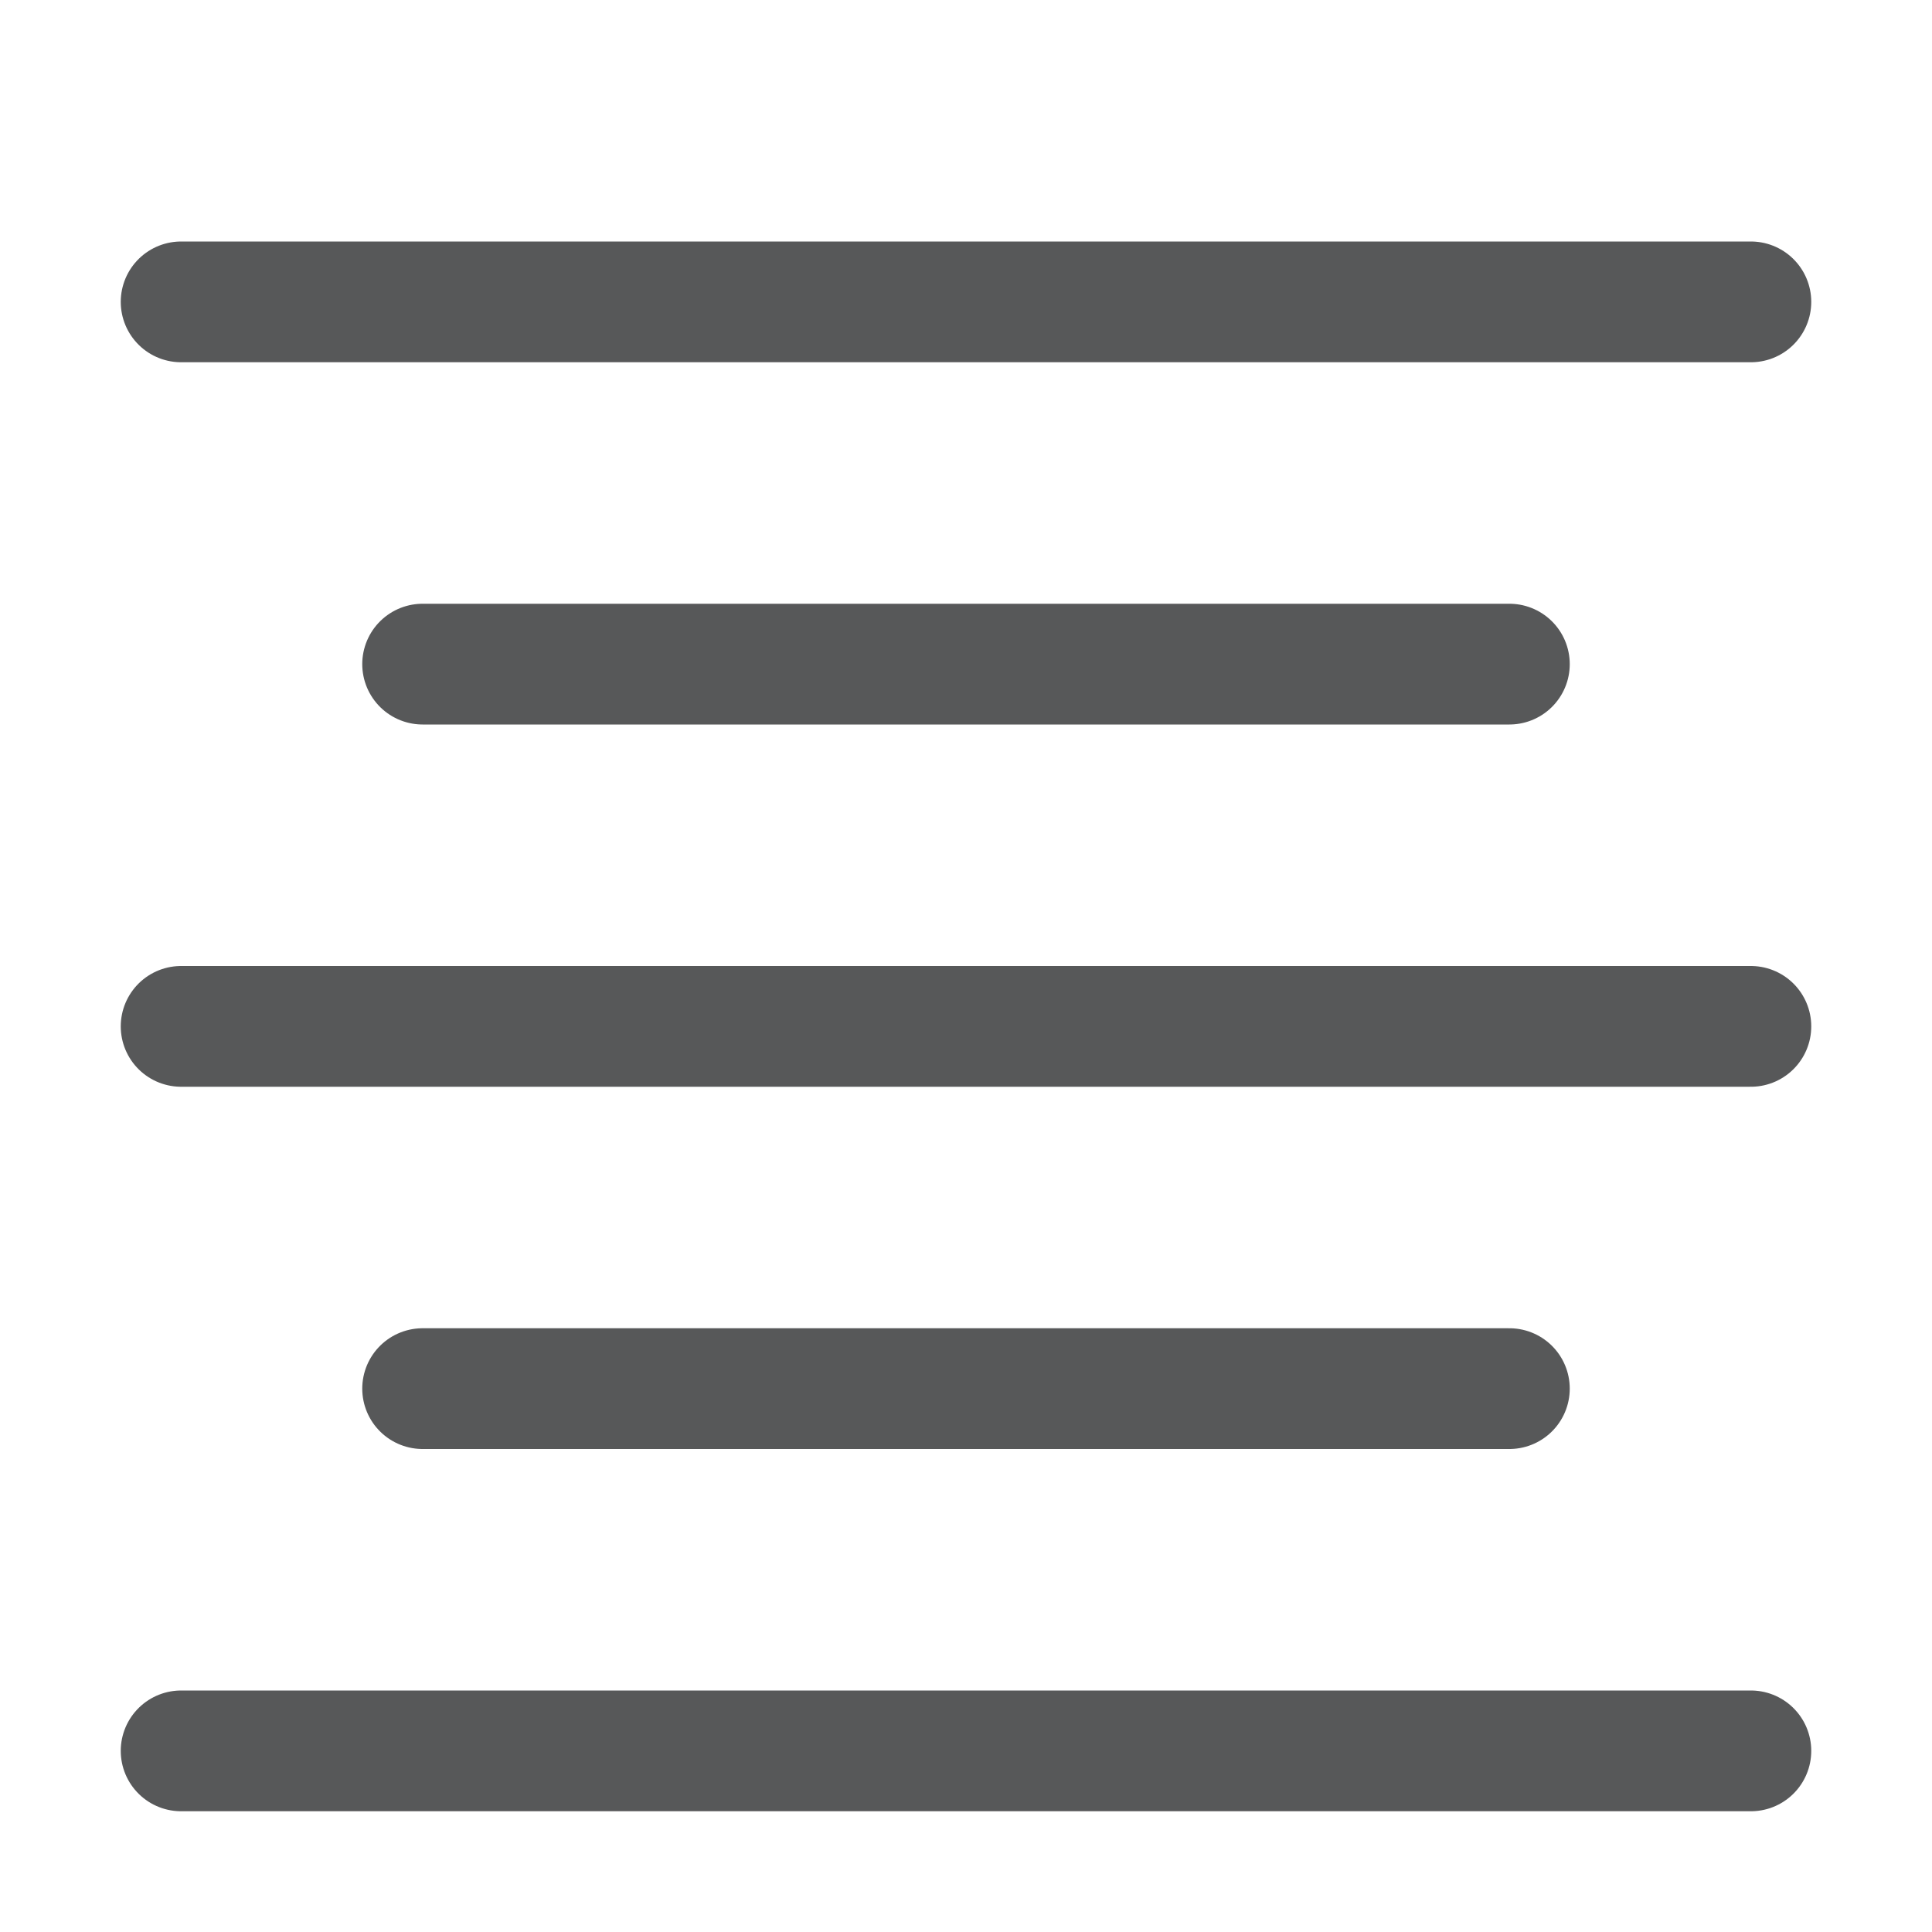
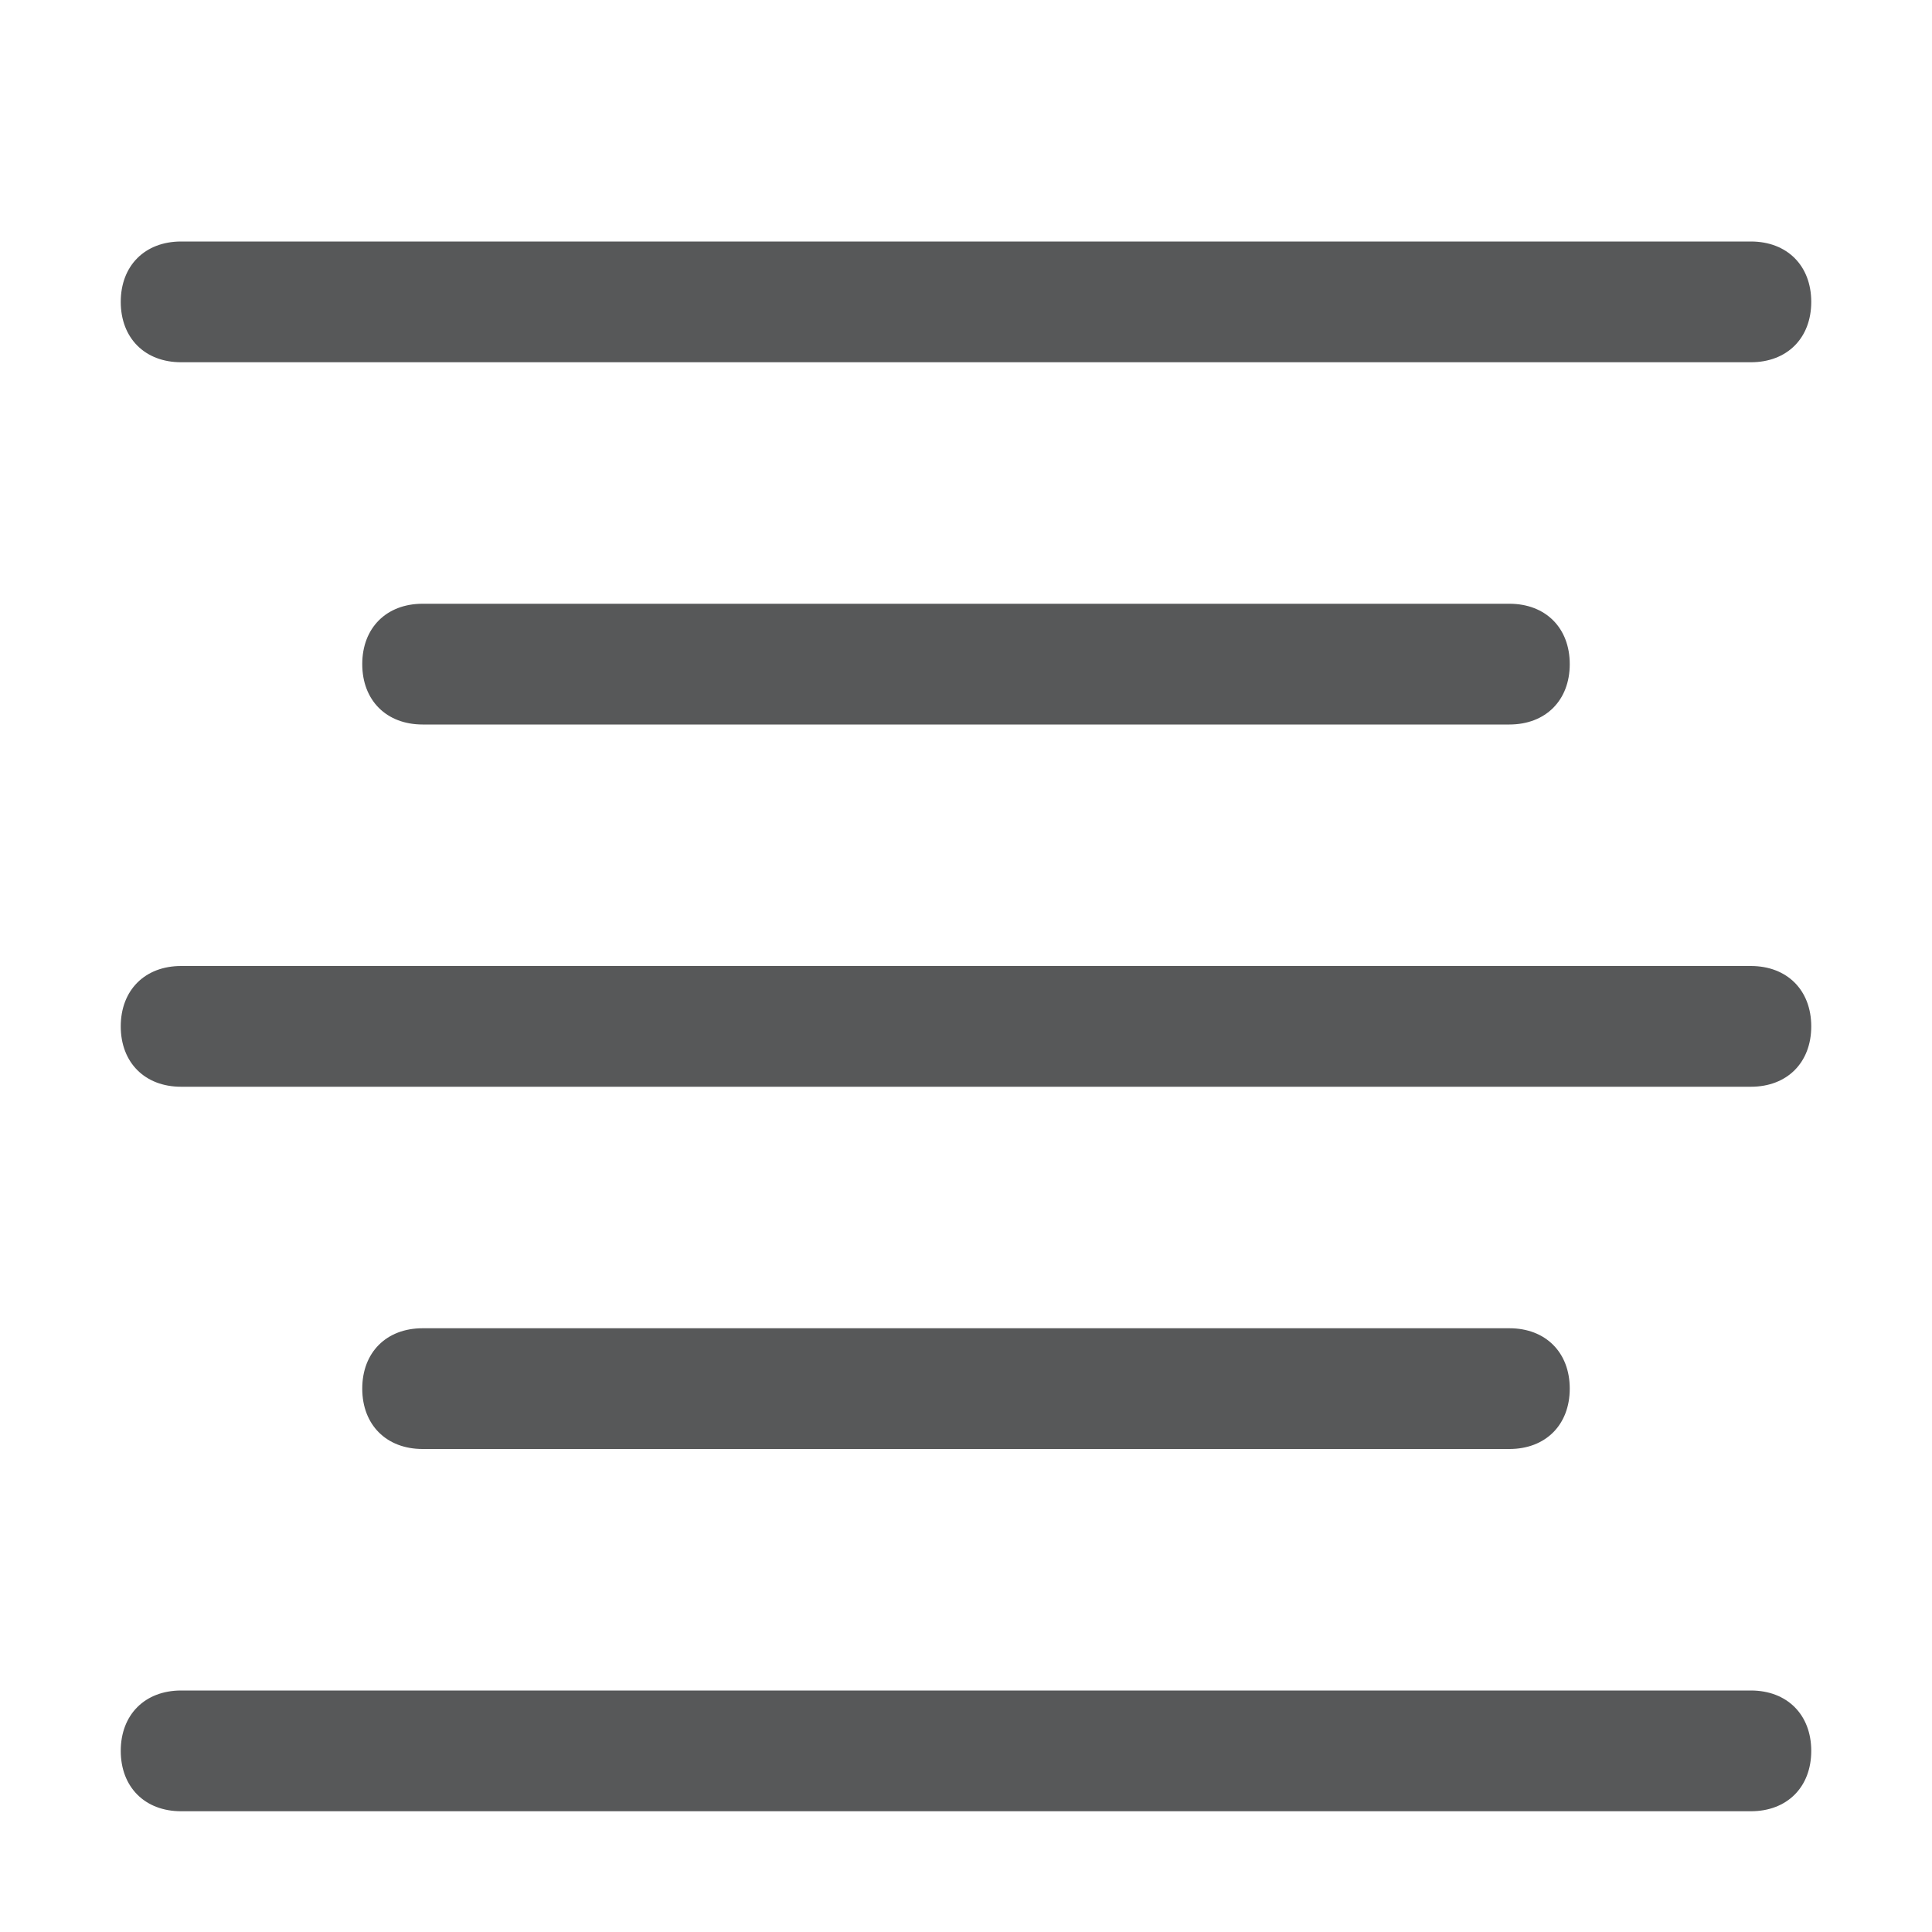
- <svg xmlns="http://www.w3.org/2000/svg" version="1.1" id="图层_2" x="0px" y="0px" viewBox="0 0 16 16" style="enable-background:new 0 0 16 16;" xml:space="preserve">
+ <svg xmlns="http://www.w3.org/2000/svg" version="1.1" id="图层_2_1_" x="0px" y="0px" viewBox="0 0 16 16" style="enable-background:new 0 0 16 16;" xml:space="preserve">
  <style type="text/css">
- 	
- 		.st0{opacity:0.75;fill:none;stroke:#1F2022;stroke-linecap:round;stroke-linejoin:round;stroke-miterlimit:10;enable-background:new    ;}
+ 	.st0{opacity:0.75;fill:#1F2022;enable-background:new    ;}
</style>
-   <line class="st0" x1="14.5" y1="14.5" x2="1.5" y2="14.5" />
-   <line class="st0" x1="12.5" y1="5.5" x2="3.5" y2="5.5" />
-   <line class="st0" x1="14.5" y1="2.5" x2="1.5" y2="2.5" />
-   <line class="st0" x1="14.5" y1="8.5" x2="1.5" y2="8.5" />
-   <line class="st0" x1="12.5" y1="11.5" x2="3.5" y2="11.5" />
+   <path class="st0" d="M14.5,15h-13C1.2,15,1,14.8,1,14.5S1.2,14,1.5,14h13c0.3,0,0.5,0.2,0.5,0.5S14.8,15,14.5,15z" />
+   <path class="st0" d="M12.5,6h-9C3.2,6,3,5.8,3,5.5S3.2,5,3.5,5h9C12.8,5,13,5.2,13,5.5S12.8,6,12.5,6z" />
+   <path class="st0" d="M14.5,3h-13C1.2,3,1,2.8,1,2.5S1.2,2,1.5,2h13C14.8,2,15,2.2,15,2.5S14.8,3,14.5,3z" />
+   <path class="st0" d="M14.5,9h-13C1.2,9,1,8.8,1,8.5S1.2,8,1.5,8h13C14.8,8,15,8.2,15,8.5S14.8,9,14.5,9z" />
+   <path class="st0" d="M12.5,12h-9C3.2,12,3,11.8,3,11.5S3.2,11,3.5,11h9c0.3,0,0.5,0.2,0.5,0.5S12.8,12,12.5,12z" />
</svg>
